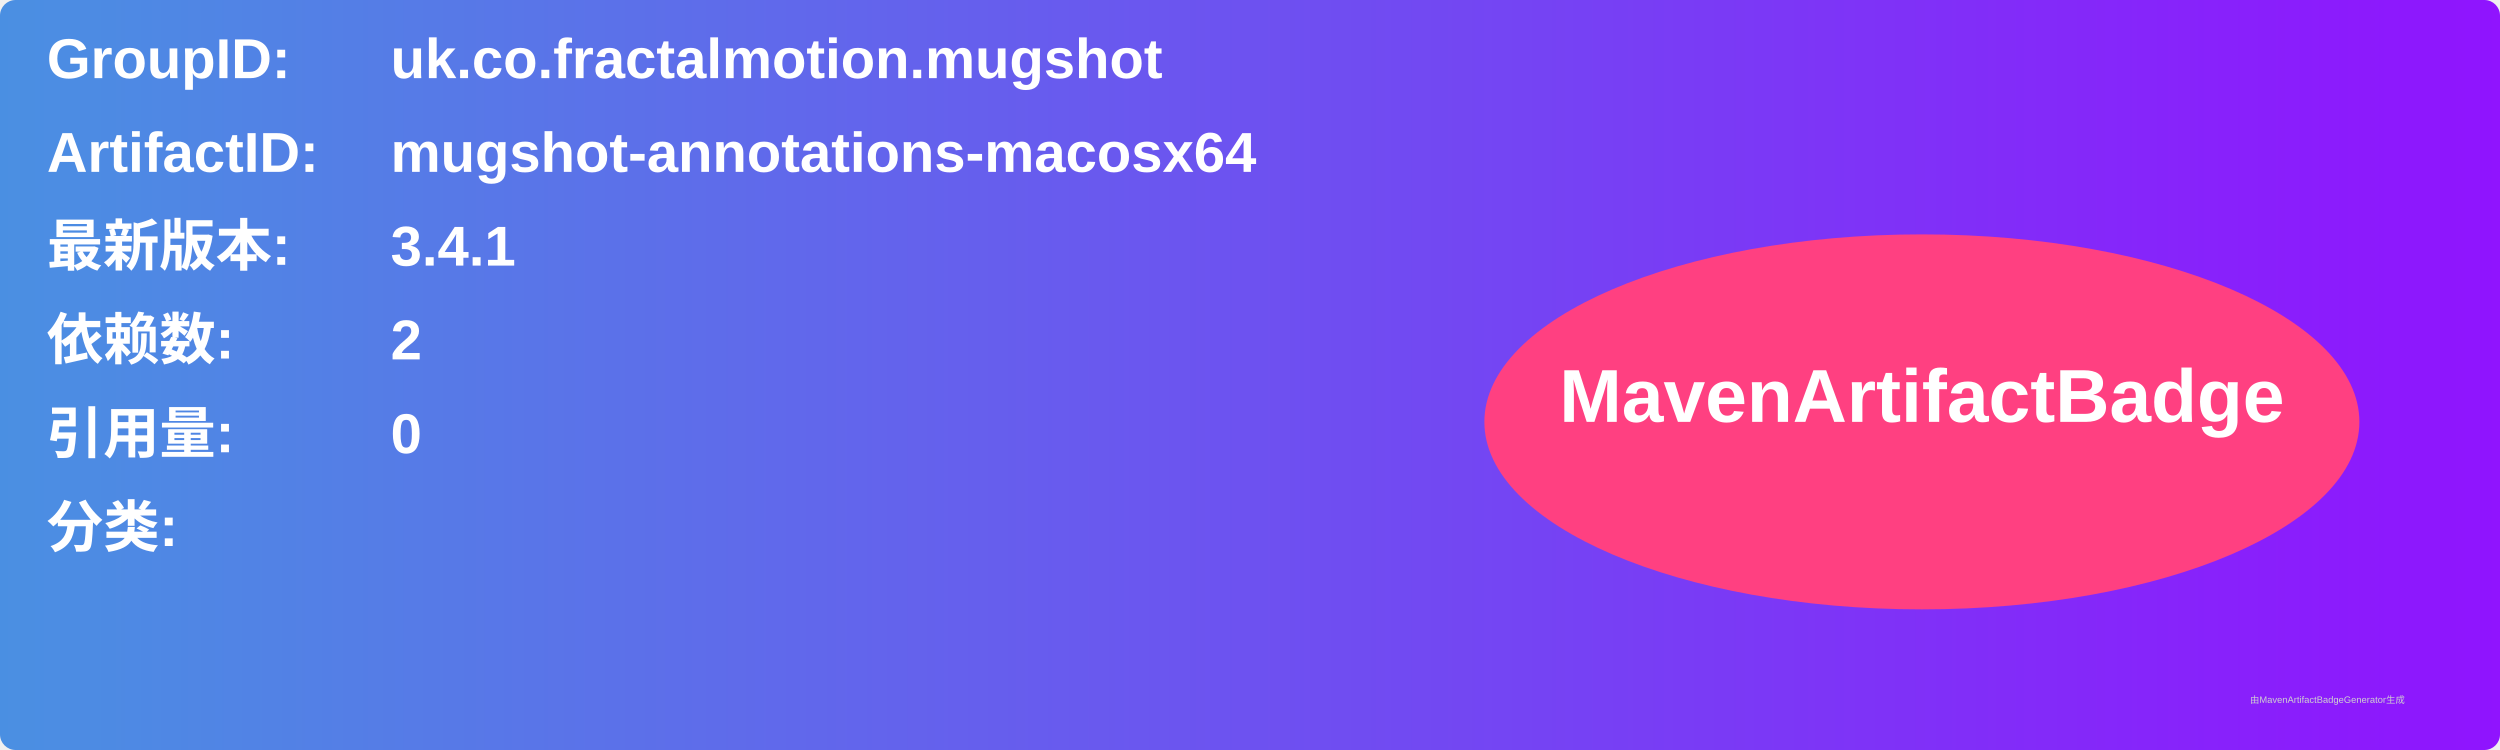
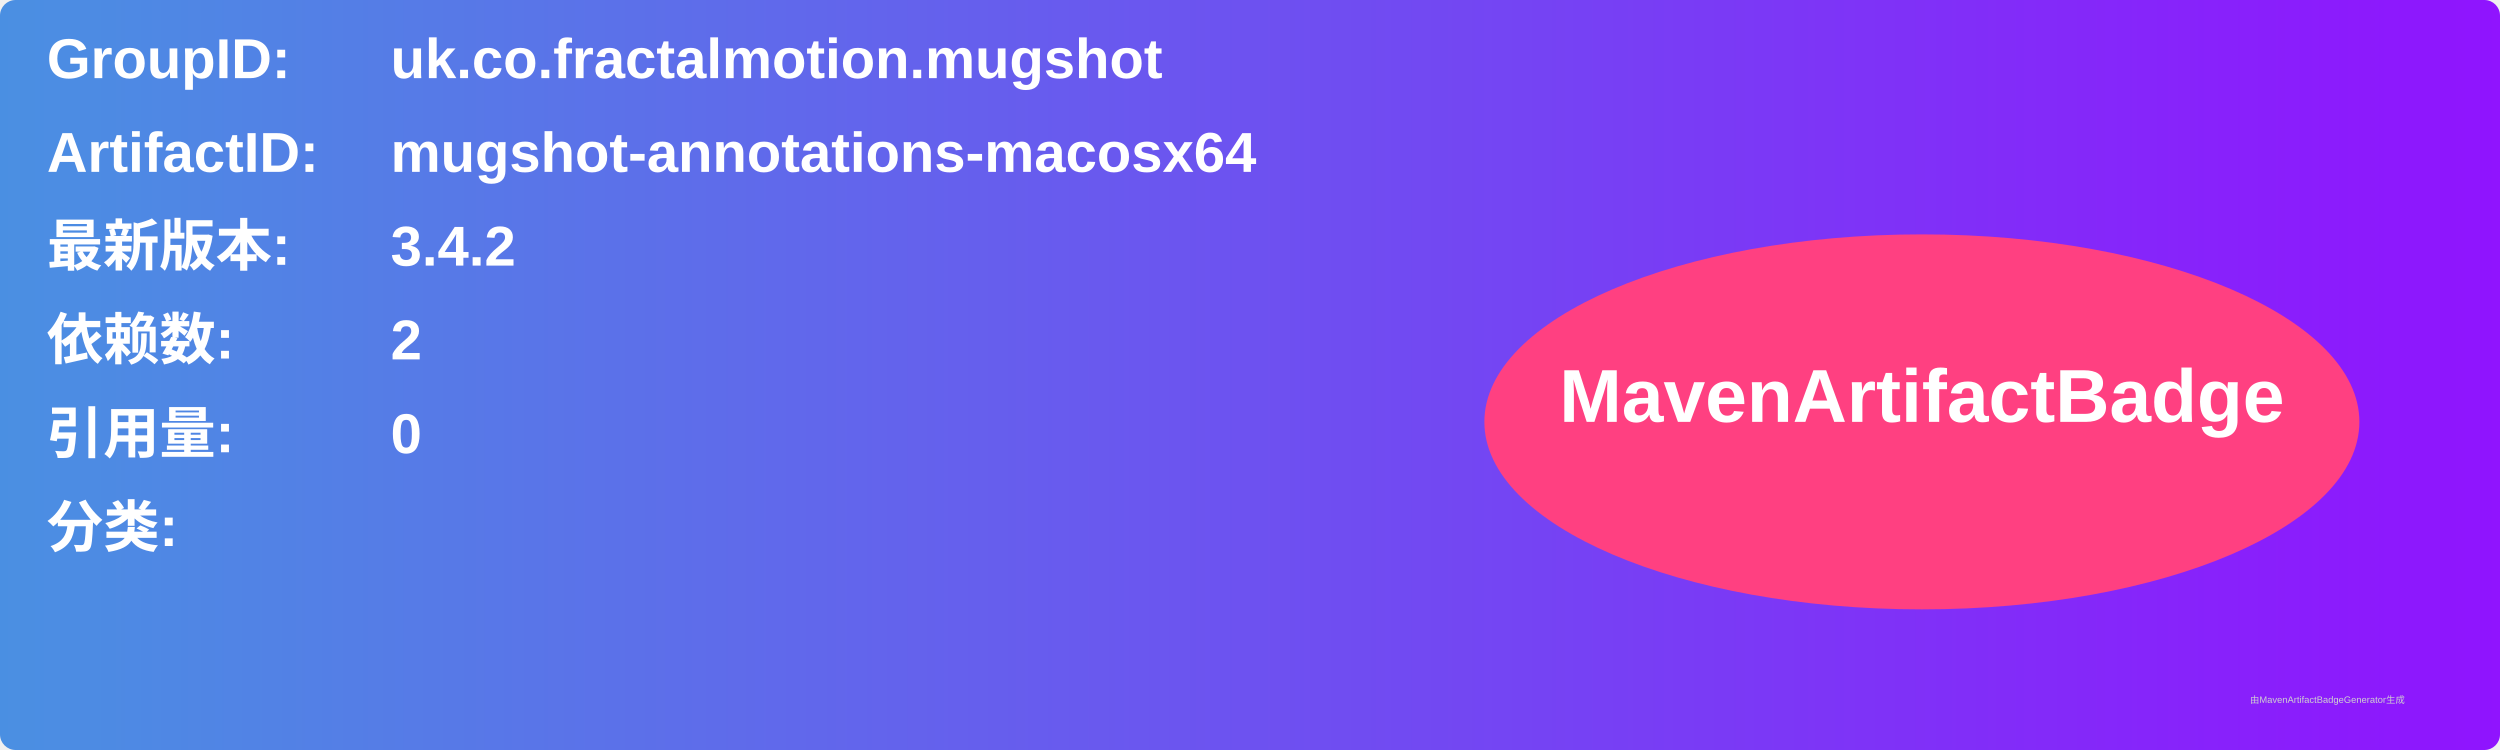
<svg xmlns="http://www.w3.org/2000/svg" width="800" height="240" viewBox="0 0 800 240">
  <linearGradient id="grad" x1="0%" y1="0%" x2="100%" y2="0%">
    <stop offset="0%" stop-color="#4a90e2" />
    <stop offset="100%" stop-color="#9013fe" />
  </linearGradient>
  <rect width="100%" height="100%" rx="5" ry="5" fill="url(#grad)" />
  <g transform="translate(15, 15)">
    <text x="0" y="10" font-family="Arial" font-size="18" fill="white" font-weight="bold" width="260">GroupID:</text>
    <text x="110" y="10" font-family="Arial" font-size="18" fill="white" font-weight="bold" width="460">uk.co.fractalmotion.mugshot</text>
    <text x="0" y="40" font-family="Arial" font-size="18" fill="white" font-weight="bold" width="260">ArtifactID:</text>
    <text x="110" y="40" font-family="Arial" font-size="18" fill="white" font-weight="bold" width="460">mugshot-annotations-macosx64</text>
    <text x="0" y="70" font-family="Arial" font-size="18" fill="white" font-weight="bold">最新版本:</text>
    <text x="110" y="70" font-family="Arial" font-size="18" fill="white" font-weight="bold">
-       <tspan font-weight="bold">3.4.1</tspan>
+       <tspan font-weight="bold">3.4.2</tspan>
    </text>
    <text x="0" y="100" font-family="Arial" font-size="18" fill="white" font-weight="bold">依赖数: </text>
    <text x="110" y="100" font-family="Arial" font-size="18" fill="white">
      <tspan font-weight="bold">2</tspan>
    </text>
    <text x="0" y="130" font-family="Arial" font-size="18" fill="white" font-weight="bold">引用量: </text>
    <text x="110" y="130" font-family="Arial" font-size="18" fill="white">
      <tspan font-weight="bold">0</tspan>
    </text>
    <text x="0" y="160" font-family="Arial" font-size="18" fill="white" font-weight="bold">分类:</text>
    <text x="10" y="190" font-family="Arial" font-size="10" fill="white">
      <tspan font-weight="bold" />
    </text>
    <ellipse cx="600" cy="120" rx="140" ry="60" fill="#ff4081" />
    <text x="600" y="120" text-anchor="middle" font-family="Arial" font-size="24" fill="white" font-weight="bold">MavenArtifactBadge</text>
  </g>
  <text x="720" y="225" font-family="Arial" font-size="3" fill="#d0d0d0">由MavenArtifactBadgeGenerator生成</text>
</svg>
